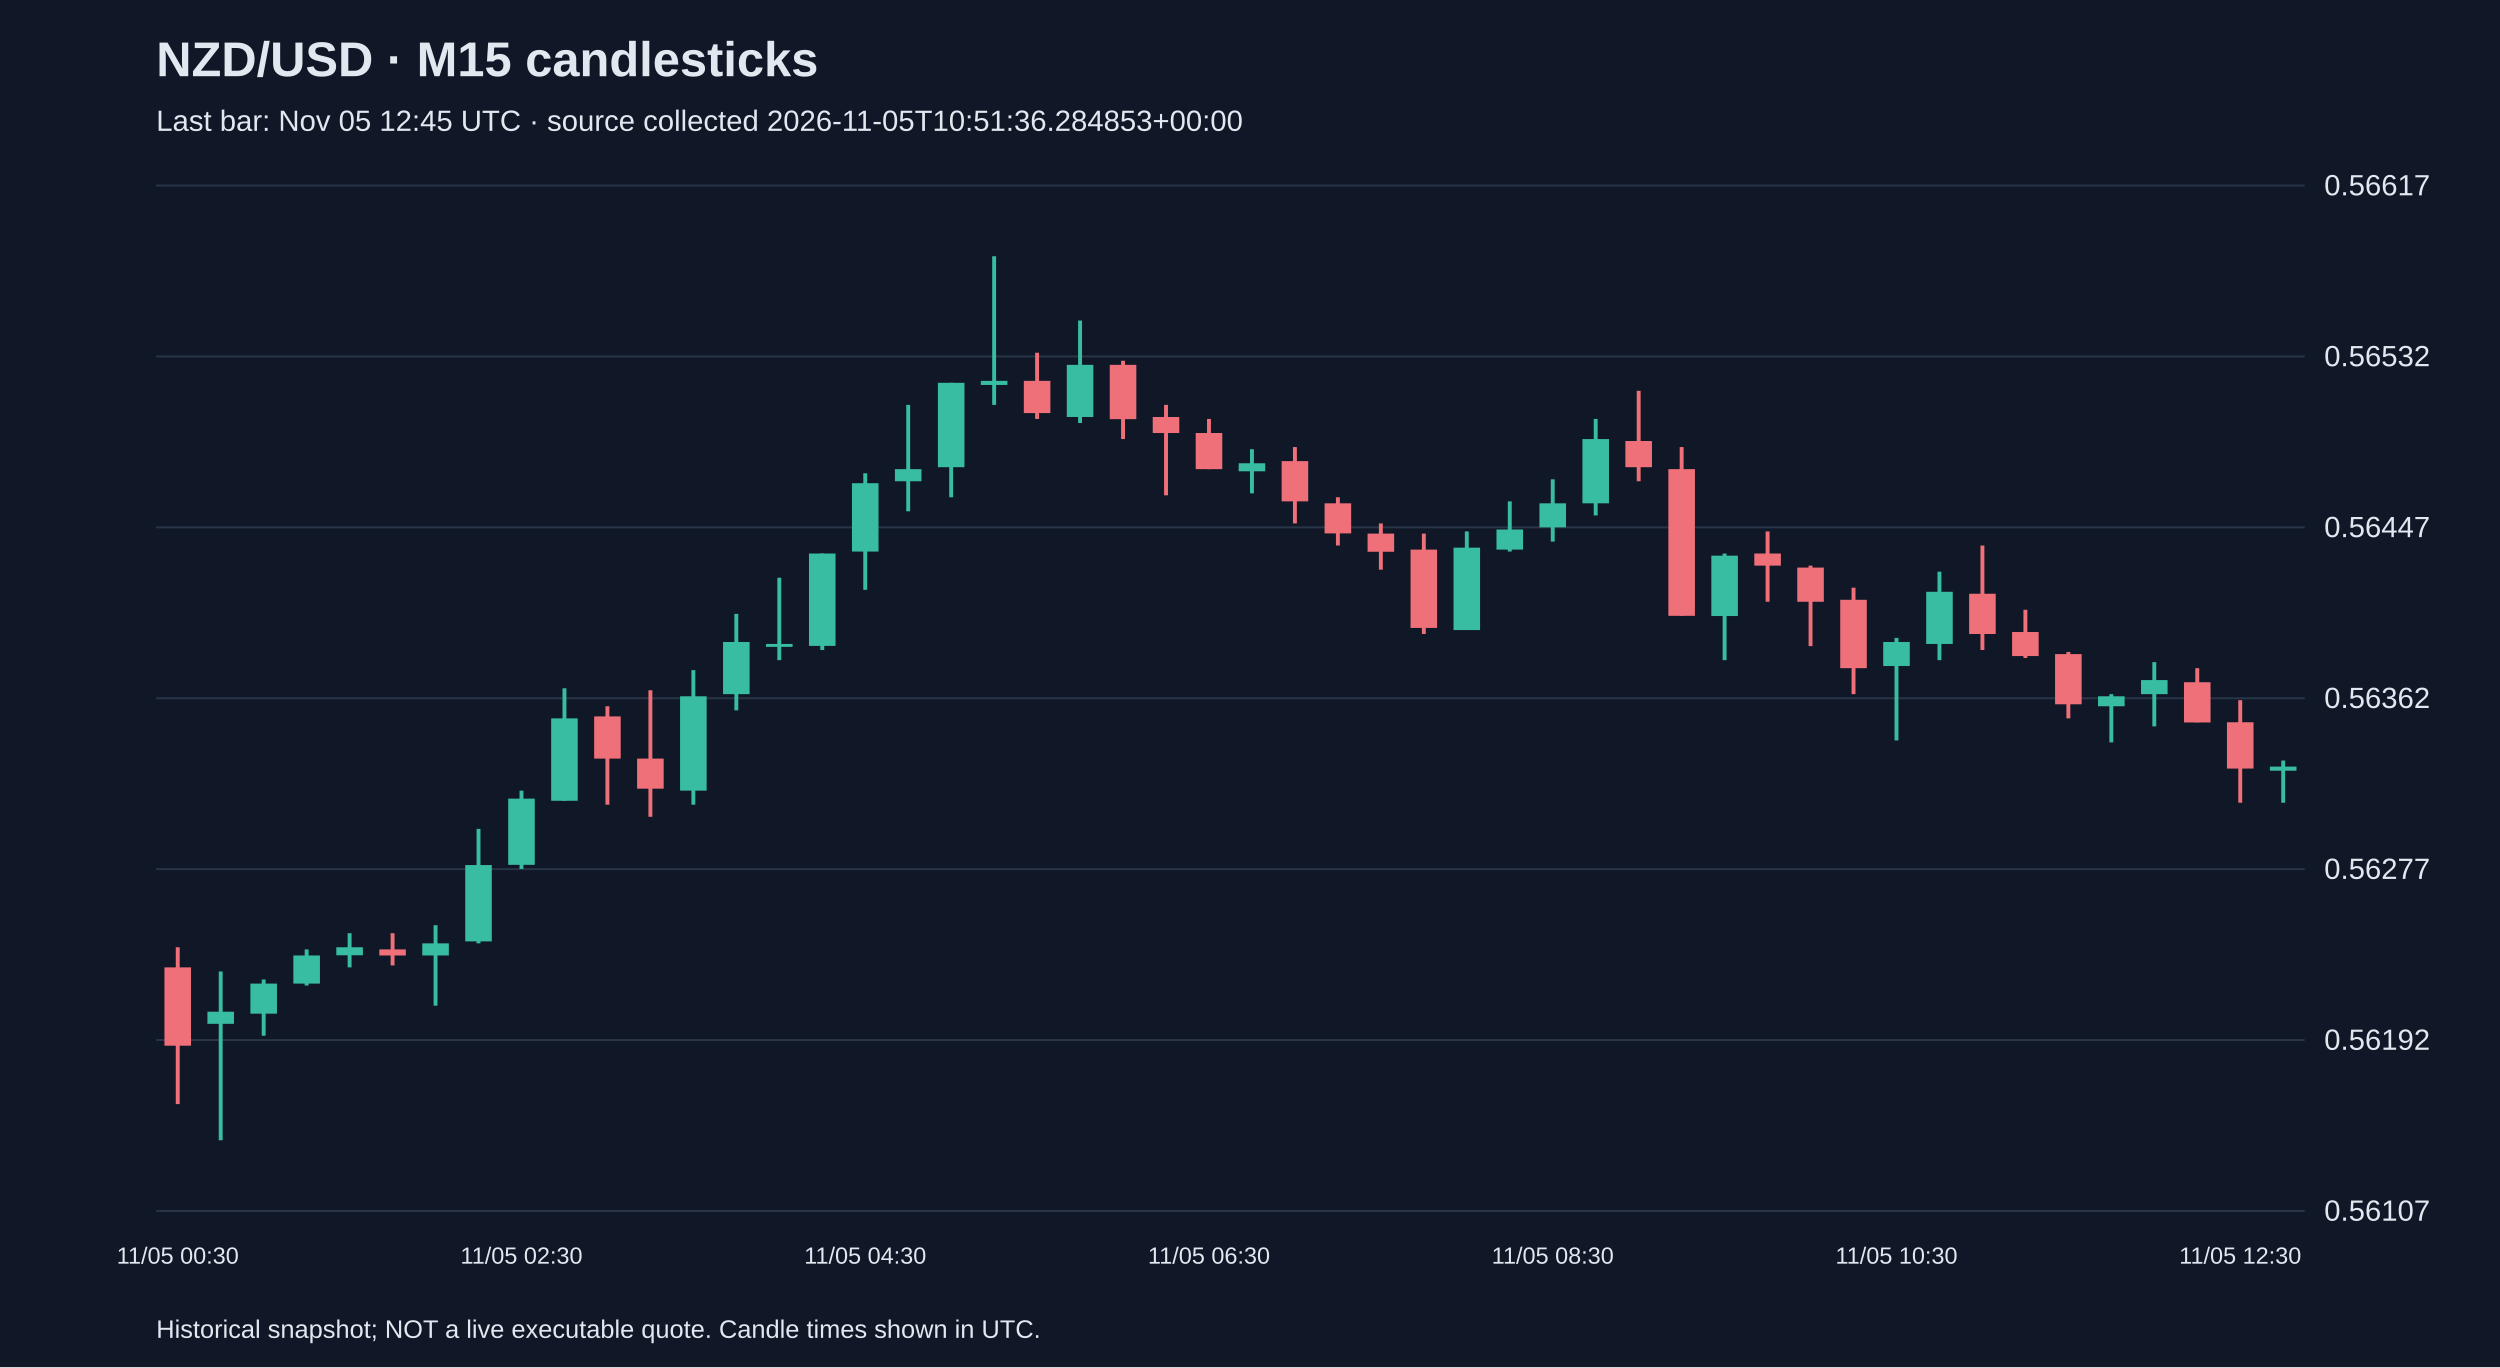
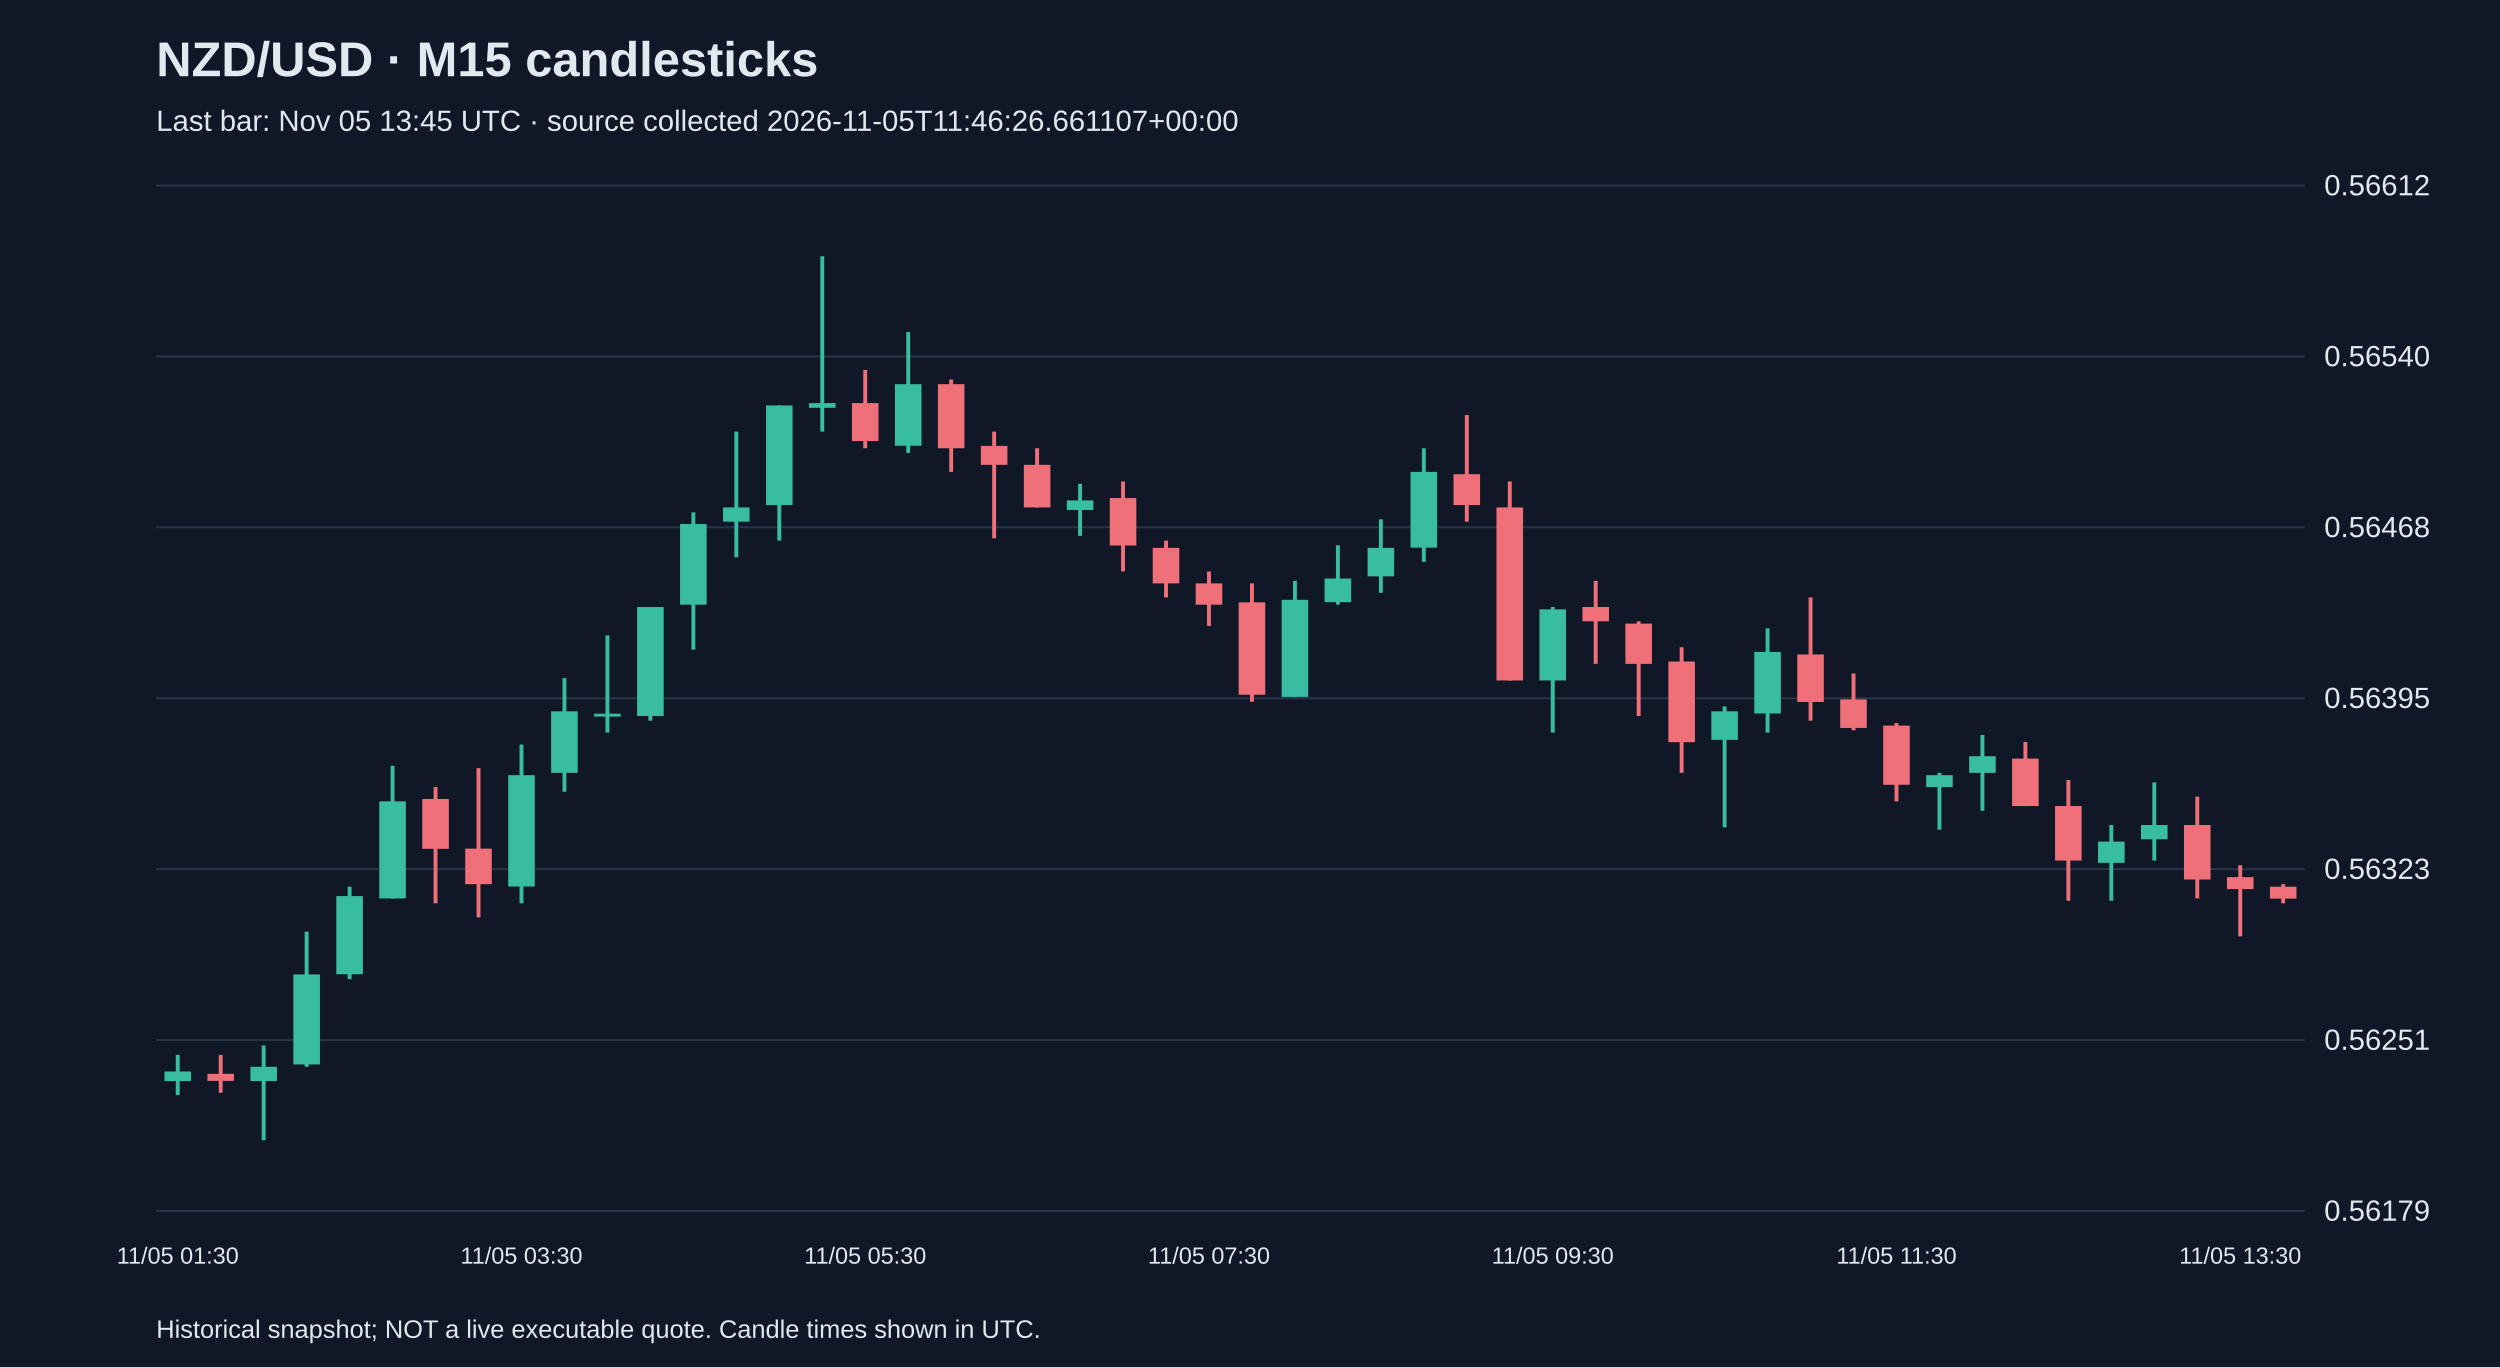
<svg xmlns="http://www.w3.org/2000/svg" viewBox="0 0 1280 700">
  <rect width="100%" height="100%" fill="#101827" />
  <style>text{font-family:Arial,sans-serif;fill:#e2e8f0}</style>
  <text x="80" y="39" font-size="25" font-weight="bold">NZD/USD · M15 candlesticks</text>
-   <text x="80" y="67" font-size="15" fill="#a6b1c5">Last bar: Nov 05 12:45 UTC · source collected 2026-11-05T10:51:36.284853+00:00</text>
+   <text x="80" y="67" font-size="15" fill="#a6b1c5">Last bar: Nov 05 13:45 UTC · source collected 2026-11-05T11:46:26.661107+00:00</text>
  <line x1="80" y1="620.0" x2="1180" y2="620.0" stroke="#283548" />
-   <text x="1190" y="625.0" font-size="15">0.56107</text>
+   <text x="1190" y="625.0" font-size="15">0.56179</text>
  <line x1="80" y1="532.5" x2="1180" y2="532.5" stroke="#283548" />
-   <text x="1190" y="537.5" font-size="15">0.56192</text>
+   <text x="1190" y="537.5" font-size="15">0.56251</text>
  <line x1="80" y1="445.0" x2="1180" y2="445.0" stroke="#283548" />
-   <text x="1190" y="450.0" font-size="15">0.56277</text>
+   <text x="1190" y="450.0" font-size="15">0.56323</text>
  <line x1="80" y1="357.5" x2="1180" y2="357.5" stroke="#283548" />
-   <text x="1190" y="362.5" font-size="15">0.56362</text>
+   <text x="1190" y="362.5" font-size="15">0.56395</text>
  <line x1="80" y1="270.0" x2="1180" y2="270.0" stroke="#283548" />
-   <text x="1190" y="275.0" font-size="15">0.56447</text>
+   <text x="1190" y="275.0" font-size="15">0.56468</text>
  <line x1="80" y1="182.5" x2="1180" y2="182.5" stroke="#283548" />
-   <text x="1190" y="187.5" font-size="15">0.56532</text>
+   <text x="1190" y="187.5" font-size="15">0.56540</text>
  <line x1="80" y1="95.0" x2="1180" y2="95.0" stroke="#283548" />
-   <text x="1190" y="100.0" font-size="15">0.56617</text>
-   <line x1="91.0" y1="485.0" x2="91.0" y2="565.3" stroke="#f07079" stroke-width="2" />
-   <rect x="84.2" y="495.3" width="13.6" height="40.1" fill="#f07079" />
-   <text x="91.0" y="647" text-anchor="middle" font-size="12">11/05 00:30</text>
-   <line x1="113.0" y1="497.4" x2="113.0" y2="583.8" stroke="#38bca2" stroke-width="2" />
-   <rect x="106.2" y="518.0" width="13.6" height="6.2" fill="#38bca2" />
-   <line x1="135.0" y1="501.5" x2="135.0" y2="530.3" stroke="#38bca2" stroke-width="2" />
-   <rect x="128.2" y="503.6" width="13.6" height="15.4" fill="#38bca2" />
-   <line x1="157.0" y1="486.1" x2="157.0" y2="504.6" stroke="#38bca2" stroke-width="2" />
-   <rect x="150.2" y="489.2" width="13.6" height="14.4" fill="#38bca2" />
-   <line x1="179.0" y1="477.8" x2="179.0" y2="495.3" stroke="#38bca2" stroke-width="2" />
-   <rect x="172.2" y="485.0" width="13.6" height="4.1" fill="#38bca2" />
-   <line x1="201.0" y1="477.8" x2="201.0" y2="494.3" stroke="#f07079" stroke-width="2" />
-   <rect x="194.2" y="486.1" width="13.6" height="3.1" fill="#f07079" />
-   <line x1="223.0" y1="473.7" x2="223.0" y2="514.9" stroke="#38bca2" stroke-width="2" />
-   <rect x="216.2" y="483.0" width="13.6" height="6.2" fill="#38bca2" />
-   <line x1="245.0" y1="424.4" x2="245.0" y2="483.0" stroke="#38bca2" stroke-width="2" />
-   <rect x="238.2" y="442.9" width="13.6" height="39.1" fill="#38bca2" />
-   <line x1="267.0" y1="404.8" x2="267.0" y2="444.9" stroke="#38bca2" stroke-width="2" />
-   <rect x="260.2" y="408.9" width="13.6" height="33.9" fill="#38bca2" />
-   <text x="267.0" y="647" text-anchor="middle" font-size="12">11/05 02:30</text>
-   <line x1="289.0" y1="352.4" x2="289.0" y2="410.0" stroke="#38bca2" stroke-width="2" />
-   <rect x="282.2" y="367.8" width="13.6" height="42.2" fill="#38bca2" />
-   <line x1="311.0" y1="361.6" x2="311.0" y2="412.0" stroke="#f07079" stroke-width="2" />
-   <rect x="304.2" y="366.8" width="13.6" height="21.6" fill="#f07079" />
-   <line x1="333.0" y1="353.4" x2="333.0" y2="418.2" stroke="#f07079" stroke-width="2" />
-   <rect x="326.2" y="388.4" width="13.6" height="15.4" fill="#f07079" />
-   <line x1="355.0" y1="343.1" x2="355.0" y2="412.0" stroke="#38bca2" stroke-width="2" />
-   <rect x="348.2" y="356.5" width="13.6" height="48.3" fill="#38bca2" />
-   <line x1="377.0" y1="314.3" x2="377.0" y2="363.7" stroke="#38bca2" stroke-width="2" />
-   <rect x="370.2" y="328.7" width="13.6" height="26.7" fill="#38bca2" />
-   <line x1="399.0" y1="295.8" x2="399.0" y2="338.0" stroke="#38bca2" stroke-width="2" />
-   <rect x="392.2" y="329.7" width="13.6" height="1.5" fill="#38bca2" />
-   <line x1="421.0" y1="283.4" x2="421.0" y2="332.8" stroke="#38bca2" stroke-width="2" />
-   <rect x="414.2" y="283.4" width="13.6" height="47.3" fill="#38bca2" />
-   <line x1="443.0" y1="242.3" x2="443.0" y2="302.0" stroke="#38bca2" stroke-width="2" />
-   <rect x="436.2" y="247.4" width="13.6" height="35.0" fill="#38bca2" />
-   <text x="443.0" y="647" text-anchor="middle" font-size="12">11/05 04:30</text>
-   <line x1="465.0" y1="207.3" x2="465.0" y2="261.8" stroke="#38bca2" stroke-width="2" />
-   <rect x="458.2" y="240.2" width="13.6" height="6.2" fill="#38bca2" />
-   <line x1="487.0" y1="196.0" x2="487.0" y2="254.6" stroke="#38bca2" stroke-width="2" />
-   <rect x="480.2" y="196.0" width="13.6" height="43.2" fill="#38bca2" />
-   <line x1="509.0" y1="131.2" x2="509.0" y2="207.3" stroke="#38bca2" stroke-width="2" />
-   <rect x="502.2" y="195.0" width="13.6" height="2.1" fill="#38bca2" />
-   <line x1="531.0" y1="180.6" x2="531.0" y2="214.5" stroke="#f07079" stroke-width="2" />
-   <rect x="524.2" y="195.0" width="13.6" height="16.5" fill="#f07079" />
-   <line x1="553.0" y1="164.1" x2="553.0" y2="216.6" stroke="#38bca2" stroke-width="2" />
-   <rect x="546.2" y="186.8" width="13.6" height="26.7" fill="#38bca2" />
-   <line x1="575.0" y1="184.7" x2="575.0" y2="224.8" stroke="#f07079" stroke-width="2" />
-   <rect x="568.2" y="186.8" width="13.6" height="27.8" fill="#f07079" />
-   <line x1="597.0" y1="207.3" x2="597.0" y2="253.6" stroke="#f07079" stroke-width="2" />
-   <rect x="590.2" y="213.5" width="13.6" height="8.2" fill="#f07079" />
-   <line x1="619.0" y1="214.5" x2="619.0" y2="240.2" stroke="#f07079" stroke-width="2" />
-   <rect x="612.2" y="221.7" width="13.6" height="18.5" fill="#f07079" />
-   <text x="619.0" y="647" text-anchor="middle" font-size="12">11/05 06:30</text>
-   <line x1="641.0" y1="230.0" x2="641.0" y2="252.6" stroke="#38bca2" stroke-width="2" />
-   <rect x="634.2" y="237.2" width="13.6" height="4.1" fill="#38bca2" />
-   <line x1="663.0" y1="228.9" x2="663.0" y2="268.0" stroke="#f07079" stroke-width="2" />
-   <rect x="656.2" y="236.1" width="13.6" height="20.6" fill="#f07079" />
-   <line x1="685.0" y1="254.6" x2="685.0" y2="279.3" stroke="#f07079" stroke-width="2" />
-   <rect x="678.2" y="257.7" width="13.6" height="15.4" fill="#f07079" />
-   <line x1="707.0" y1="268.0" x2="707.0" y2="291.7" stroke="#f07079" stroke-width="2" />
-   <rect x="700.2" y="273.2" width="13.6" height="9.3" fill="#f07079" />
-   <line x1="729.0" y1="273.2" x2="729.0" y2="324.6" stroke="#f07079" stroke-width="2" />
-   <rect x="722.2" y="281.4" width="13.6" height="40.1" fill="#f07079" />
-   <line x1="751.0" y1="272.1" x2="751.0" y2="322.5" stroke="#38bca2" stroke-width="2" />
-   <rect x="744.2" y="280.4" width="13.6" height="42.2" fill="#38bca2" />
-   <line x1="773.0" y1="256.7" x2="773.0" y2="282.4" stroke="#38bca2" stroke-width="2" />
-   <rect x="766.2" y="271.1" width="13.6" height="10.3" fill="#38bca2" />
-   <line x1="795.0" y1="245.4" x2="795.0" y2="277.3" stroke="#38bca2" stroke-width="2" />
-   <rect x="788.2" y="257.7" width="13.6" height="12.3" fill="#38bca2" />
-   <text x="795.0" y="647" text-anchor="middle" font-size="12">11/05 08:30</text>
-   <line x1="817.0" y1="214.5" x2="817.0" y2="263.9" stroke="#38bca2" stroke-width="2" />
-   <rect x="810.2" y="224.8" width="13.6" height="32.9" fill="#38bca2" />
-   <line x1="839.0" y1="200.1" x2="839.0" y2="246.4" stroke="#f07079" stroke-width="2" />
-   <rect x="832.2" y="225.8" width="13.6" height="13.4" fill="#f07079" />
-   <line x1="861.0" y1="228.9" x2="861.0" y2="315.3" stroke="#f07079" stroke-width="2" />
-   <rect x="854.2" y="240.2" width="13.6" height="75.1" fill="#f07079" />
-   <line x1="883.0" y1="283.4" x2="883.0" y2="338.0" stroke="#38bca2" stroke-width="2" />
-   <rect x="876.2" y="284.5" width="13.6" height="30.9" fill="#38bca2" />
-   <line x1="905.0" y1="272.1" x2="905.0" y2="308.1" stroke="#f07079" stroke-width="2" />
-   <rect x="898.2" y="283.4" width="13.6" height="6.2" fill="#f07079" />
-   <line x1="927.0" y1="289.6" x2="927.0" y2="330.8" stroke="#f07079" stroke-width="2" />
-   <rect x="920.2" y="290.6" width="13.6" height="17.5" fill="#f07079" />
-   <line x1="949.0" y1="300.9" x2="949.0" y2="355.4" stroke="#f07079" stroke-width="2" />
-   <rect x="942.2" y="307.1" width="13.6" height="35.0" fill="#f07079" />
-   <line x1="971.0" y1="326.6" x2="971.0" y2="379.1" stroke="#38bca2" stroke-width="2" />
-   <rect x="964.2" y="328.7" width="13.6" height="12.3" fill="#38bca2" />
-   <text x="971.0" y="647" text-anchor="middle" font-size="12">11/05 10:30</text>
-   <line x1="993.0" y1="292.7" x2="993.0" y2="338.0" stroke="#38bca2" stroke-width="2" />
-   <rect x="986.2" y="303.0" width="13.6" height="26.7" fill="#38bca2" />
-   <line x1="1015.0" y1="279.3" x2="1015.0" y2="332.8" stroke="#f07079" stroke-width="2" />
-   <rect x="1008.2" y="304.0" width="13.6" height="20.6" fill="#f07079" />
-   <line x1="1037.0" y1="312.2" x2="1037.0" y2="336.9" stroke="#f07079" stroke-width="2" />
-   <rect x="1030.2" y="323.6" width="13.6" height="12.3" fill="#f07079" />
-   <line x1="1059.0" y1="333.8" x2="1059.0" y2="367.8" stroke="#f07079" stroke-width="2" />
-   <rect x="1052.2" y="334.9" width="13.6" height="25.7" fill="#f07079" />
-   <line x1="1081.0" y1="355.4" x2="1081.0" y2="380.1" stroke="#38bca2" stroke-width="2" />
-   <rect x="1074.2" y="356.5" width="13.6" height="5.1" fill="#38bca2" />
-   <line x1="1103.0" y1="339.0" x2="1103.0" y2="371.9" stroke="#38bca2" stroke-width="2" />
-   <rect x="1096.2" y="348.2" width="13.6" height="7.2" fill="#38bca2" />
-   <line x1="1125.0" y1="342.1" x2="1125.0" y2="369.8" stroke="#f07079" stroke-width="2" />
-   <rect x="1118.2" y="349.3" width="13.6" height="20.6" fill="#f07079" />
-   <line x1="1147.0" y1="358.5" x2="1147.0" y2="411.0" stroke="#f07079" stroke-width="2" />
-   <rect x="1140.2" y="369.8" width="13.6" height="23.7" fill="#f07079" />
-   <text x="1147.0" y="647" text-anchor="middle" font-size="12">11/05 12:30</text>
-   <line x1="1169.0" y1="389.4" x2="1169.0" y2="411.0" stroke="#38bca2" stroke-width="2" />
-   <rect x="1162.2" y="392.5" width="13.6" height="2.1" fill="#38bca2" />
+   <text x="1190" y="100.0" font-size="15">0.56612</text>
+   <line x1="91.0" y1="540.1" x2="91.0" y2="560.7" stroke="#38bca2" stroke-width="2" />
+   <rect x="84.2" y="548.6" width="13.6" height="4.9" fill="#38bca2" />
+   <text x="91.0" y="647" text-anchor="middle" font-size="12">11/05 01:30</text>
+   <line x1="113.0" y1="540.1" x2="113.0" y2="559.5" stroke="#f07079" stroke-width="2" />
+   <rect x="106.2" y="549.8" width="13.6" height="3.6" fill="#f07079" />
+   <line x1="135.0" y1="535.3" x2="135.0" y2="583.8" stroke="#38bca2" stroke-width="2" />
+   <rect x="128.2" y="546.2" width="13.6" height="7.3" fill="#38bca2" />
+   <line x1="157.0" y1="477.0" x2="157.0" y2="546.2" stroke="#38bca2" stroke-width="2" />
+   <rect x="150.2" y="498.9" width="13.6" height="46.1" fill="#38bca2" />
+   <line x1="179.0" y1="454.0" x2="179.0" y2="501.3" stroke="#38bca2" stroke-width="2" />
+   <rect x="172.2" y="458.8" width="13.6" height="40.0" fill="#38bca2" />
+   <line x1="201.0" y1="392.1" x2="201.0" y2="460.0" stroke="#38bca2" stroke-width="2" />
+   <rect x="194.2" y="410.3" width="13.6" height="49.7" fill="#38bca2" />
+   <line x1="223.0" y1="403.0" x2="223.0" y2="462.5" stroke="#f07079" stroke-width="2" />
+   <rect x="216.2" y="409.1" width="13.6" height="25.5" fill="#f07079" />
+   <line x1="245.0" y1="393.3" x2="245.0" y2="469.7" stroke="#f07079" stroke-width="2" />
+   <rect x="238.2" y="434.5" width="13.6" height="18.2" fill="#f07079" />
+   <line x1="267.0" y1="381.2" x2="267.0" y2="462.5" stroke="#38bca2" stroke-width="2" />
+   <rect x="260.2" y="396.9" width="13.6" height="57.0" fill="#38bca2" />
+   <text x="267.0" y="647" text-anchor="middle" font-size="12">11/05 03:30</text>
+   <line x1="289.0" y1="347.2" x2="289.0" y2="405.4" stroke="#38bca2" stroke-width="2" />
+   <rect x="282.2" y="364.2" width="13.6" height="31.5" fill="#38bca2" />
+   <line x1="311.0" y1="325.3" x2="311.0" y2="375.1" stroke="#38bca2" stroke-width="2" />
+   <rect x="304.2" y="365.4" width="13.6" height="1.5" fill="#38bca2" />
+   <line x1="333.0" y1="310.8" x2="333.0" y2="369.0" stroke="#38bca2" stroke-width="2" />
+   <rect x="326.2" y="310.8" width="13.6" height="55.8" fill="#38bca2" />
+   <line x1="355.0" y1="262.3" x2="355.0" y2="332.6" stroke="#38bca2" stroke-width="2" />
+   <rect x="348.2" y="268.3" width="13.6" height="41.3" fill="#38bca2" />
+   <line x1="377.0" y1="221.0" x2="377.0" y2="285.3" stroke="#38bca2" stroke-width="2" />
+   <rect x="370.2" y="259.8" width="13.6" height="7.3" fill="#38bca2" />
+   <line x1="399.0" y1="207.6" x2="399.0" y2="276.8" stroke="#38bca2" stroke-width="2" />
+   <rect x="392.2" y="207.6" width="13.6" height="51.0" fill="#38bca2" />
+   <line x1="421.0" y1="131.2" x2="421.0" y2="221.0" stroke="#38bca2" stroke-width="2" />
+   <rect x="414.2" y="206.4" width="13.6" height="2.4" fill="#38bca2" />
+   <line x1="443.0" y1="189.4" x2="443.0" y2="229.5" stroke="#f07079" stroke-width="2" />
+   <rect x="436.2" y="206.4" width="13.6" height="19.4" fill="#f07079" />
+   <text x="443.0" y="647" text-anchor="middle" font-size="12">11/05 05:30</text>
+   <line x1="465.0" y1="170.0" x2="465.0" y2="231.9" stroke="#38bca2" stroke-width="2" />
+   <rect x="458.2" y="196.7" width="13.6" height="31.5" fill="#38bca2" />
+   <line x1="487.0" y1="194.3" x2="487.0" y2="241.6" stroke="#f07079" stroke-width="2" />
+   <rect x="480.2" y="196.7" width="13.6" height="32.8" fill="#f07079" />
+   <line x1="509.0" y1="221.0" x2="509.0" y2="275.6" stroke="#f07079" stroke-width="2" />
+   <rect x="502.2" y="228.3" width="13.6" height="9.7" fill="#f07079" />
+   <line x1="531.0" y1="229.5" x2="531.0" y2="259.8" stroke="#f07079" stroke-width="2" />
+   <rect x="524.2" y="238.0" width="13.6" height="21.8" fill="#f07079" />
+   <line x1="553.0" y1="247.7" x2="553.0" y2="274.4" stroke="#38bca2" stroke-width="2" />
+   <rect x="546.2" y="256.2" width="13.6" height="4.9" fill="#38bca2" />
+   <line x1="575.0" y1="246.5" x2="575.0" y2="292.6" stroke="#f07079" stroke-width="2" />
+   <rect x="568.2" y="255.0" width="13.6" height="24.3" fill="#f07079" />
+   <line x1="597.0" y1="276.8" x2="597.0" y2="305.9" stroke="#f07079" stroke-width="2" />
+   <rect x="590.2" y="280.5" width="13.6" height="18.2" fill="#f07079" />
+   <line x1="619.0" y1="292.6" x2="619.0" y2="320.5" stroke="#f07079" stroke-width="2" />
+   <rect x="612.2" y="298.7" width="13.6" height="10.9" fill="#f07079" />
+   <text x="619.0" y="647" text-anchor="middle" font-size="12">11/05 07:30</text>
+   <line x1="641.0" y1="298.7" x2="641.0" y2="359.3" stroke="#f07079" stroke-width="2" />
+   <rect x="634.2" y="308.4" width="13.6" height="47.3" fill="#f07079" />
+   <line x1="663.0" y1="297.4" x2="663.0" y2="356.9" stroke="#38bca2" stroke-width="2" />
+   <rect x="656.2" y="307.1" width="13.6" height="49.7" fill="#38bca2" />
+   <line x1="685.0" y1="279.2" x2="685.0" y2="309.6" stroke="#38bca2" stroke-width="2" />
+   <rect x="678.2" y="296.2" width="13.6" height="12.1" fill="#38bca2" />
+   <line x1="707.0" y1="265.9" x2="707.0" y2="303.5" stroke="#38bca2" stroke-width="2" />
+   <rect x="700.2" y="280.5" width="13.6" height="14.6" fill="#38bca2" />
+   <line x1="729.0" y1="229.5" x2="729.0" y2="287.7" stroke="#38bca2" stroke-width="2" />
+   <rect x="722.2" y="241.6" width="13.6" height="38.8" fill="#38bca2" />
+   <line x1="751.0" y1="212.5" x2="751.0" y2="267.1" stroke="#f07079" stroke-width="2" />
+   <rect x="744.2" y="242.8" width="13.6" height="15.8" fill="#f07079" />
+   <line x1="773.0" y1="246.5" x2="773.0" y2="348.4" stroke="#f07079" stroke-width="2" />
+   <rect x="766.2" y="259.8" width="13.6" height="88.6" fill="#f07079" />
+   <line x1="795.0" y1="310.8" x2="795.0" y2="375.1" stroke="#38bca2" stroke-width="2" />
+   <rect x="788.2" y="312.0" width="13.6" height="36.4" fill="#38bca2" />
+   <text x="795.0" y="647" text-anchor="middle" font-size="12">11/05 09:30</text>
+   <line x1="817.0" y1="297.4" x2="817.0" y2="339.9" stroke="#f07079" stroke-width="2" />
+   <rect x="810.2" y="310.8" width="13.6" height="7.3" fill="#f07079" />
+   <line x1="839.0" y1="318.1" x2="839.0" y2="366.6" stroke="#f07079" stroke-width="2" />
+   <rect x="832.2" y="319.3" width="13.6" height="20.6" fill="#f07079" />
+   <line x1="861.0" y1="331.4" x2="861.0" y2="395.7" stroke="#f07079" stroke-width="2" />
+   <rect x="854.2" y="338.7" width="13.6" height="41.3" fill="#f07079" />
+   <line x1="883.0" y1="361.7" x2="883.0" y2="423.6" stroke="#38bca2" stroke-width="2" />
+   <rect x="876.2" y="364.2" width="13.6" height="14.6" fill="#38bca2" />
+   <line x1="905.0" y1="321.7" x2="905.0" y2="375.1" stroke="#38bca2" stroke-width="2" />
+   <rect x="898.2" y="333.8" width="13.6" height="31.5" fill="#38bca2" />
+   <line x1="927.0" y1="305.9" x2="927.0" y2="369.0" stroke="#f07079" stroke-width="2" />
+   <rect x="920.2" y="335.1" width="13.6" height="24.3" fill="#f07079" />
+   <line x1="949.0" y1="344.8" x2="949.0" y2="373.9" stroke="#f07079" stroke-width="2" />
+   <rect x="942.2" y="358.1" width="13.6" height="14.6" fill="#f07079" />
+   <line x1="971.0" y1="370.2" x2="971.0" y2="410.3" stroke="#f07079" stroke-width="2" />
+   <rect x="964.2" y="371.5" width="13.6" height="30.3" fill="#f07079" />
+   <text x="971.0" y="647" text-anchor="middle" font-size="12">11/05 11:30</text>
+   <line x1="993.0" y1="395.7" x2="993.0" y2="424.8" stroke="#38bca2" stroke-width="2" />
+   <rect x="986.2" y="396.9" width="13.6" height="6.1" fill="#38bca2" />
+   <line x1="1015.0" y1="376.3" x2="1015.0" y2="415.1" stroke="#38bca2" stroke-width="2" />
+   <rect x="1008.2" y="387.2" width="13.6" height="8.5" fill="#38bca2" />
+   <line x1="1037.0" y1="379.9" x2="1037.0" y2="412.7" stroke="#f07079" stroke-width="2" />
+   <rect x="1030.2" y="388.4" width="13.6" height="24.3" fill="#f07079" />
+   <line x1="1059.0" y1="399.4" x2="1059.0" y2="461.2" stroke="#f07079" stroke-width="2" />
+   <rect x="1052.2" y="412.7" width="13.6" height="27.9" fill="#f07079" />
+   <line x1="1081.0" y1="422.4" x2="1081.0" y2="461.2" stroke="#38bca2" stroke-width="2" />
+   <rect x="1074.2" y="430.9" width="13.6" height="10.9" fill="#38bca2" />
+   <line x1="1103.0" y1="400.6" x2="1103.0" y2="440.6" stroke="#38bca2" stroke-width="2" />
+   <rect x="1096.2" y="422.4" width="13.6" height="7.3" fill="#38bca2" />
+   <line x1="1125.0" y1="407.9" x2="1125.0" y2="460.0" stroke="#f07079" stroke-width="2" />
+   <rect x="1118.2" y="422.4" width="13.6" height="27.9" fill="#f07079" />
+   <line x1="1147.0" y1="443.0" x2="1147.0" y2="479.4" stroke="#f07079" stroke-width="2" />
+   <rect x="1140.2" y="449.1" width="13.6" height="6.1" fill="#f07079" />
+   <text x="1147.0" y="647" text-anchor="middle" font-size="12">11/05 13:30</text>
+   <line x1="1169.0" y1="452.7" x2="1169.0" y2="462.5" stroke="#f07079" stroke-width="2" />
+   <rect x="1162.2" y="454.0" width="13.6" height="6.1" fill="#f07079" />
  <text x="80" y="685" font-size="13">Historical snapshot; NOT a live executable quote. Candle times shown in UTC.</text>
</svg>
